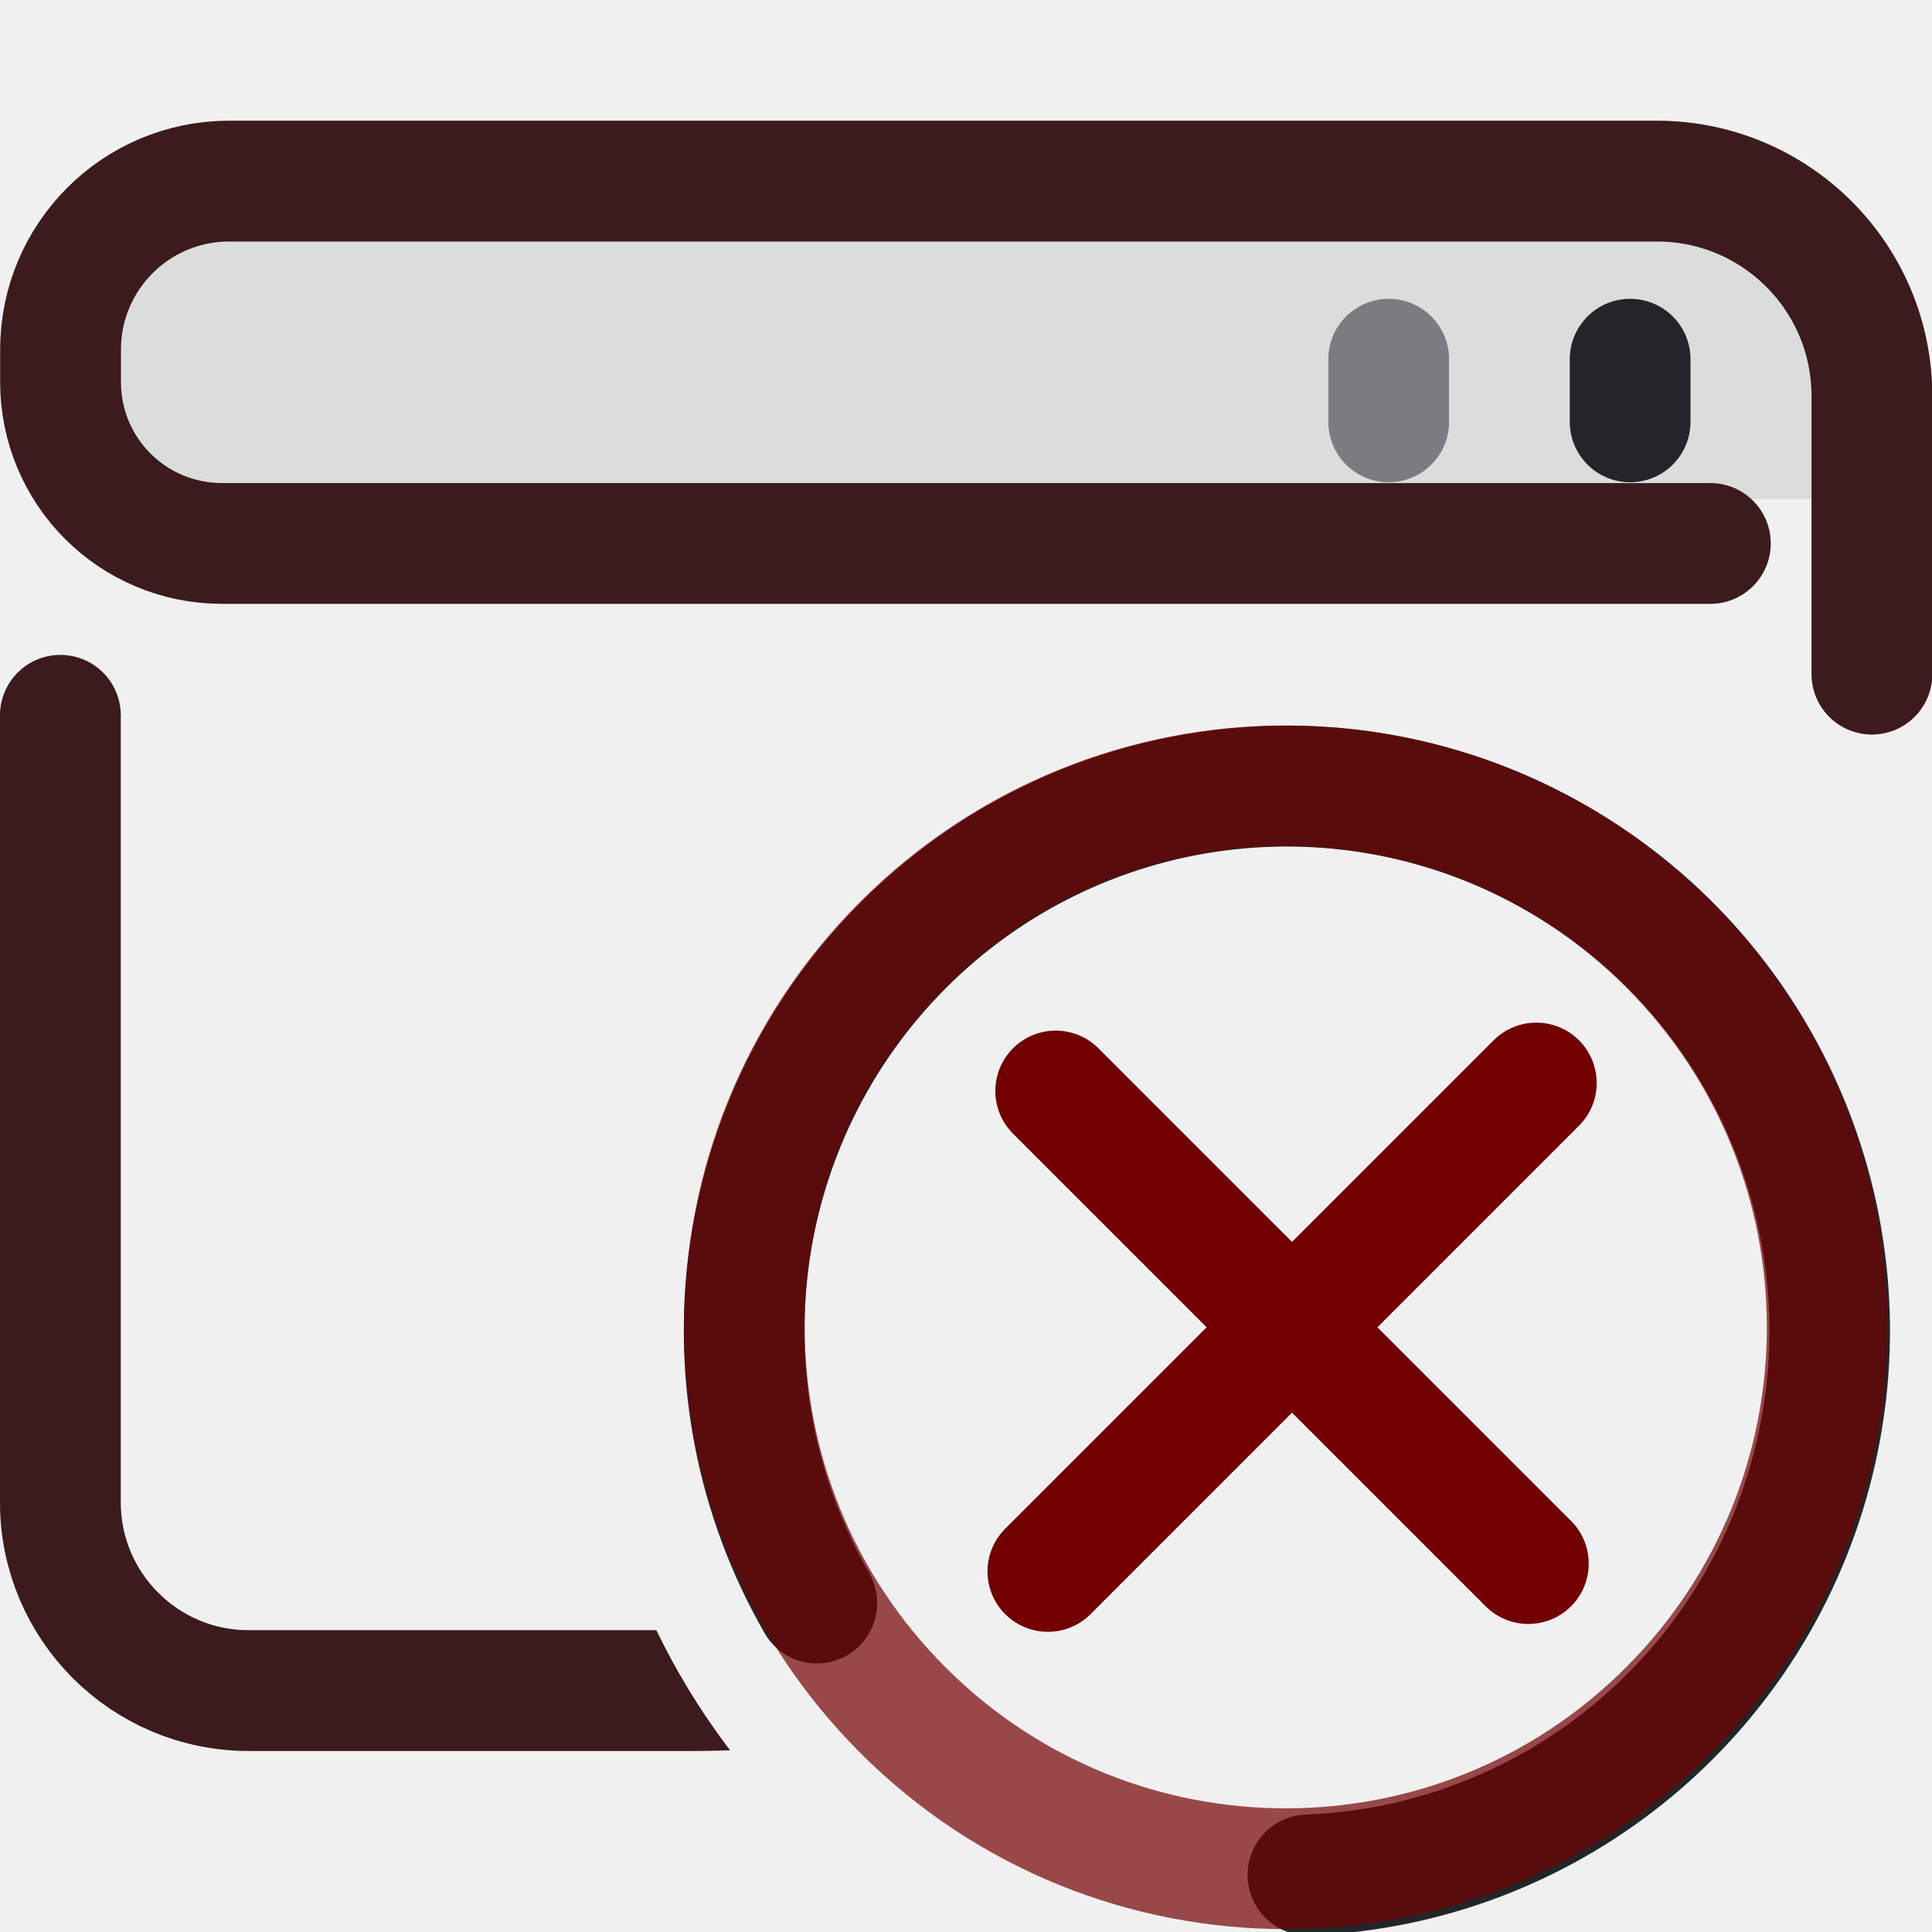
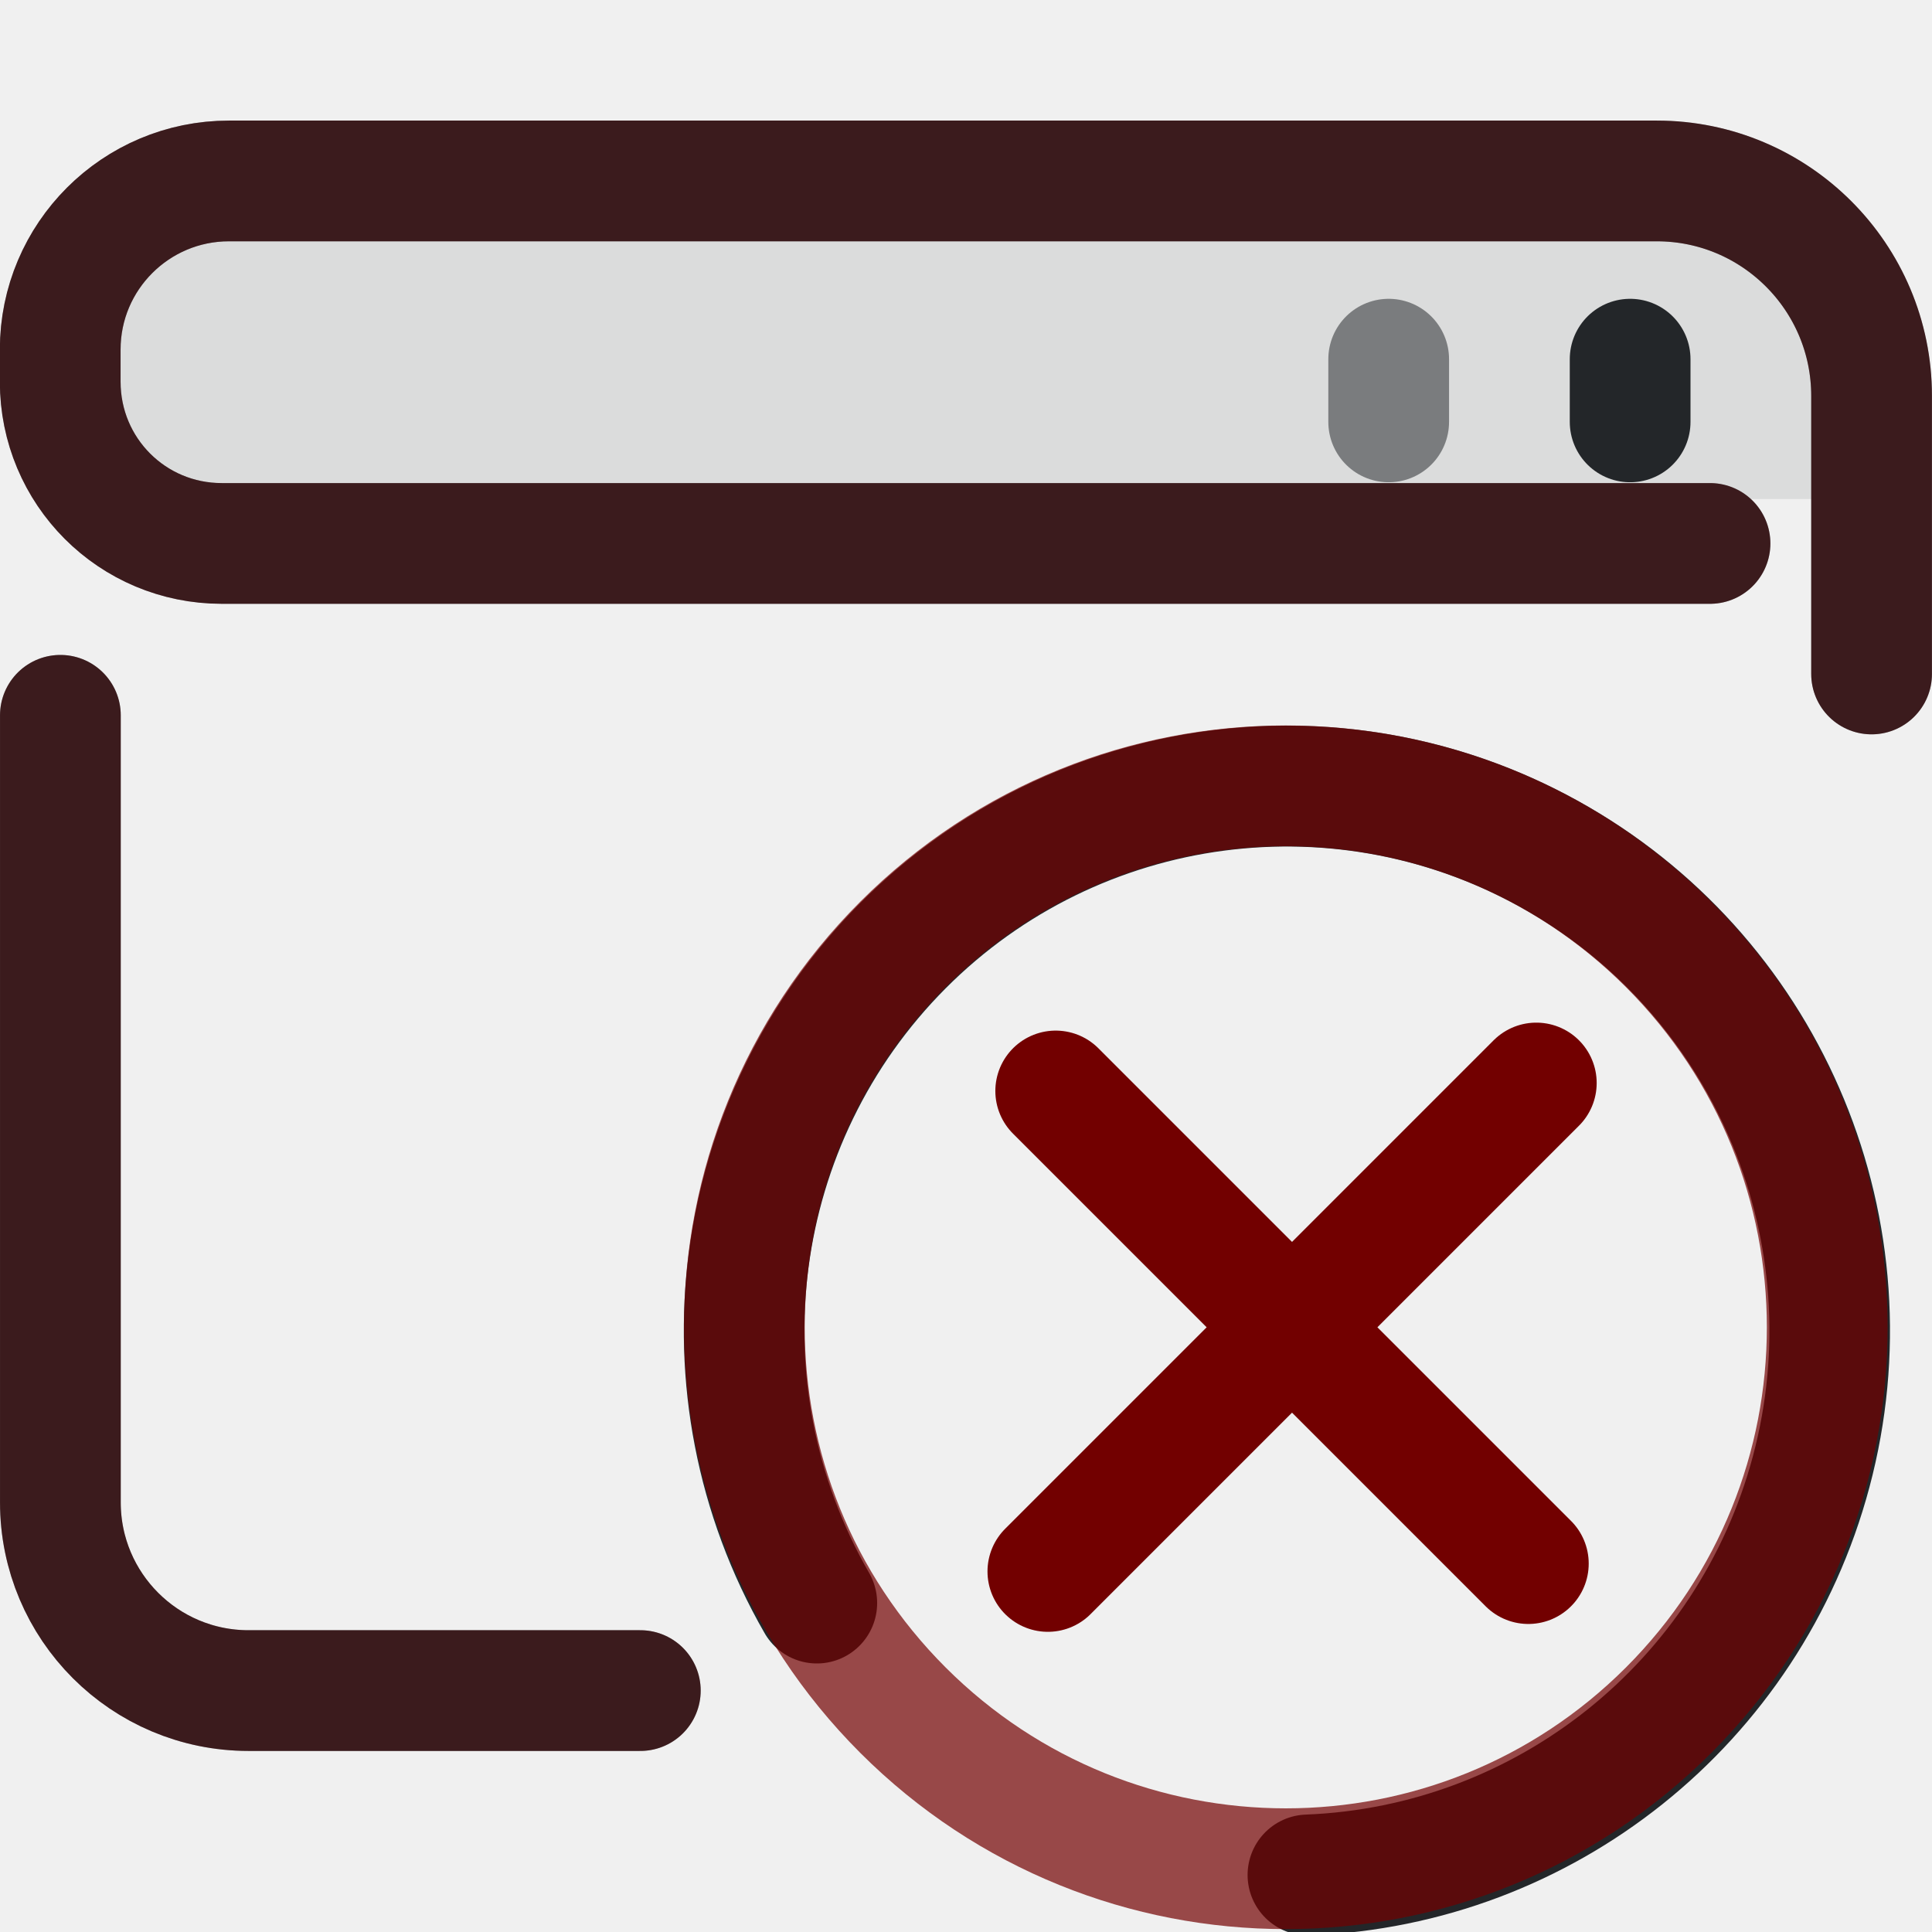
<svg xmlns="http://www.w3.org/2000/svg" width="16" height="16" version="1.1" viewBox="0 0 16 16" xml:space="preserve" id="svg7">
  <defs id="defs1">
    <style id="current-color-scheme" type="text/css">.ColorScheme-Text { color:#232629; }
.ColorScheme-NegativeText { color:#720000; }</style>
-     <mask id="badge-space">
-       <rect width="16" height="16" fill="white" />
-       <circle cx="10.649" cy="10.992" r="5.784" fill="black" />
-     </mask>
  </defs>
-   <g mask="url(#badge-space)">
+   <g>
    <path class="ColorScheme-Text" d="m15.133 1.867v2.266h-14.266v-2.266z" fill="currentColor" fill-rule="evenodd" opacity=".1" stroke-linecap="round" stroke-linejoin="round" style="opacity:.1" paint-order="stroke fill markers" id="path1" />
    <g class="ColorScheme-Text" transform="matrix(1.3529,0,0,1.3529,-1.8824,-1.8824)" style="stroke-width:.739" id="g5">
      <g style="stroke-width:.739" id="g3">
-         <path class="ColorScheme-Text" d="m1.761 5.77v4.818c0 .636.516 1.152 1.152 1.152h2.716a6.112 6.112 157.5 004.322-1.79m2.82 1.058c.051-.13.079-.271.079-.419v-2.051m0-3.02v-1.702c0-.727-.589-1.316-1.316-1.316h-7.556l-1.184 2e-7c-.57 1e-7-1.032.462-1.032 1.032v.197c0 .548.441.989.989.989h9.11" style="fill:none;paint-order:fill markers stroke;stroke-linecap:round;stroke-linejoin:round;stroke-width:.739" id="path2" stroke="currentColor" />
-         <path class="ColorScheme-NegativeText" d="m1.761 5.77v4.818c0 .636.516 1.152 1.152 1.152h2.716a6.112 6.112 157.5 004.322-1.79m2.82 1.058c.051-.13.079-.271.079-.419v-2.051m0-3.02v-1.702c0-.727-.589-1.316-1.316-1.316h-7.556l-1.184 2e-7c-.57 1e-7-1.032.462-1.032 1.032v.197c0 .548.441.989.989.989h9.11" style="fill:none;opacity:.3;paint-order:fill markers stroke;stroke-linecap:round;stroke-linejoin:round;stroke-width:.739" id="path3" stroke="currentColor" />
+         <path class="ColorScheme-Text" d="M1.761 5.77 L1.761 10.588 C1.761 11.224 2.276 11.74 2.913 11.74 L5.311 11.74 M12.848 5.517 L12.848 3.815 C12.848 3.088 12.259 2.499 11.533 2.499 L3.976 2.499 L2.793 2.499 C2.223 2.499 1.76 2.961 1.76 3.531 L1.76 3.728 C1.76 4.277 2.201 4.718 2.749 4.718 L11.859 4.718" style="fill:none;paint-order:fill markers stroke;stroke-linecap:round;stroke-linejoin:round;stroke-width:.739" id="path2" stroke="currentColor" />
+         <path class="ColorScheme-NegativeText" d="M1.761 5.77 L1.761 10.588 C1.761 11.224 2.276 11.74 2.913 11.74 L5.311 11.74 M12.848 5.517 L12.848 3.815 C12.848 3.088 12.259 2.499 11.533 2.499 L3.976 2.499 L2.793 2.499 C2.223 2.499 1.76 2.961 1.76 3.531 L1.76 3.728 C1.76 4.277 2.201 4.718 2.749 4.718 L11.859 4.718" style="fill:none;opacity:.3;paint-order:fill markers stroke;stroke-linecap:round;stroke-linejoin:round;stroke-width:.739" id="path3" stroke="currentColor" />
      </g>
      <path class="ColorScheme-Text" d="m11.37 3.974v-.384" style="fill:none;paint-order:fill markers stroke;stroke-linecap:round;stroke-linejoin:round;stroke-width:.739" id="path4" stroke="currentColor" />
      <path class="ColorScheme-Text" d="m9.892 3.974v-.384" style="fill:none;opacity:.527;paint-order:fill markers stroke;stroke-linecap:round;stroke-linejoin:round;stroke-width:.739" id="path5" stroke="currentColor" />
    </g>
  </g>
  <g transform="translate(0 0)">
    <g transform="matrix(-.65176 0 0 .65338 20.727 4.7268)" style="stroke-width:1.532">
      <g transform="translate(9.0221,-10.024)" style="stroke-width:1.532">
        <path class="ColorScheme-Text" d="m12.4 23.108c1.561-2.706 1.112-6.124-1.095-8.333-2.207-2.209-5.622-2.659-8.325-1.096-2.704 1.562-4.022 4.747-3.214 7.765.785 2.932 3.385 4.995 6.395 5.111" stroke="currentColor" style="fill:none;paint-order:markers fill stroke;stroke-dashoffset:.5;stroke-linecap:round;stroke-linejoin:round;stroke-width:1.532" />
      </g>
    </g>
    <path d="m12.723 8.969-4.045 4.045" style="fill:none;paint-order:markers fill stroke;stroke-dashoffset:.5;stroke-linecap:round;stroke-linejoin:round" stroke="currentColor" class="ColorScheme-NegativeText" />
    <path d="m12.657 12.949-3.914-3.914" style="fill:none;paint-order:markers fill stroke;stroke-dashoffset:.5;stroke-linecap:round;stroke-linejoin:round" stroke="currentColor" class="ColorScheme-NegativeText" />
    <circle transform="rotate(-45)" cx="-.243" cy="15.302" r="4.484" style="fill:none;opacity:.7;paint-order:markers fill stroke;stroke-dashoffset:.5;stroke-linecap:round;stroke-linejoin:round" stroke="currentColor" class="ColorScheme-NegativeText" />
  </g>
</svg>
